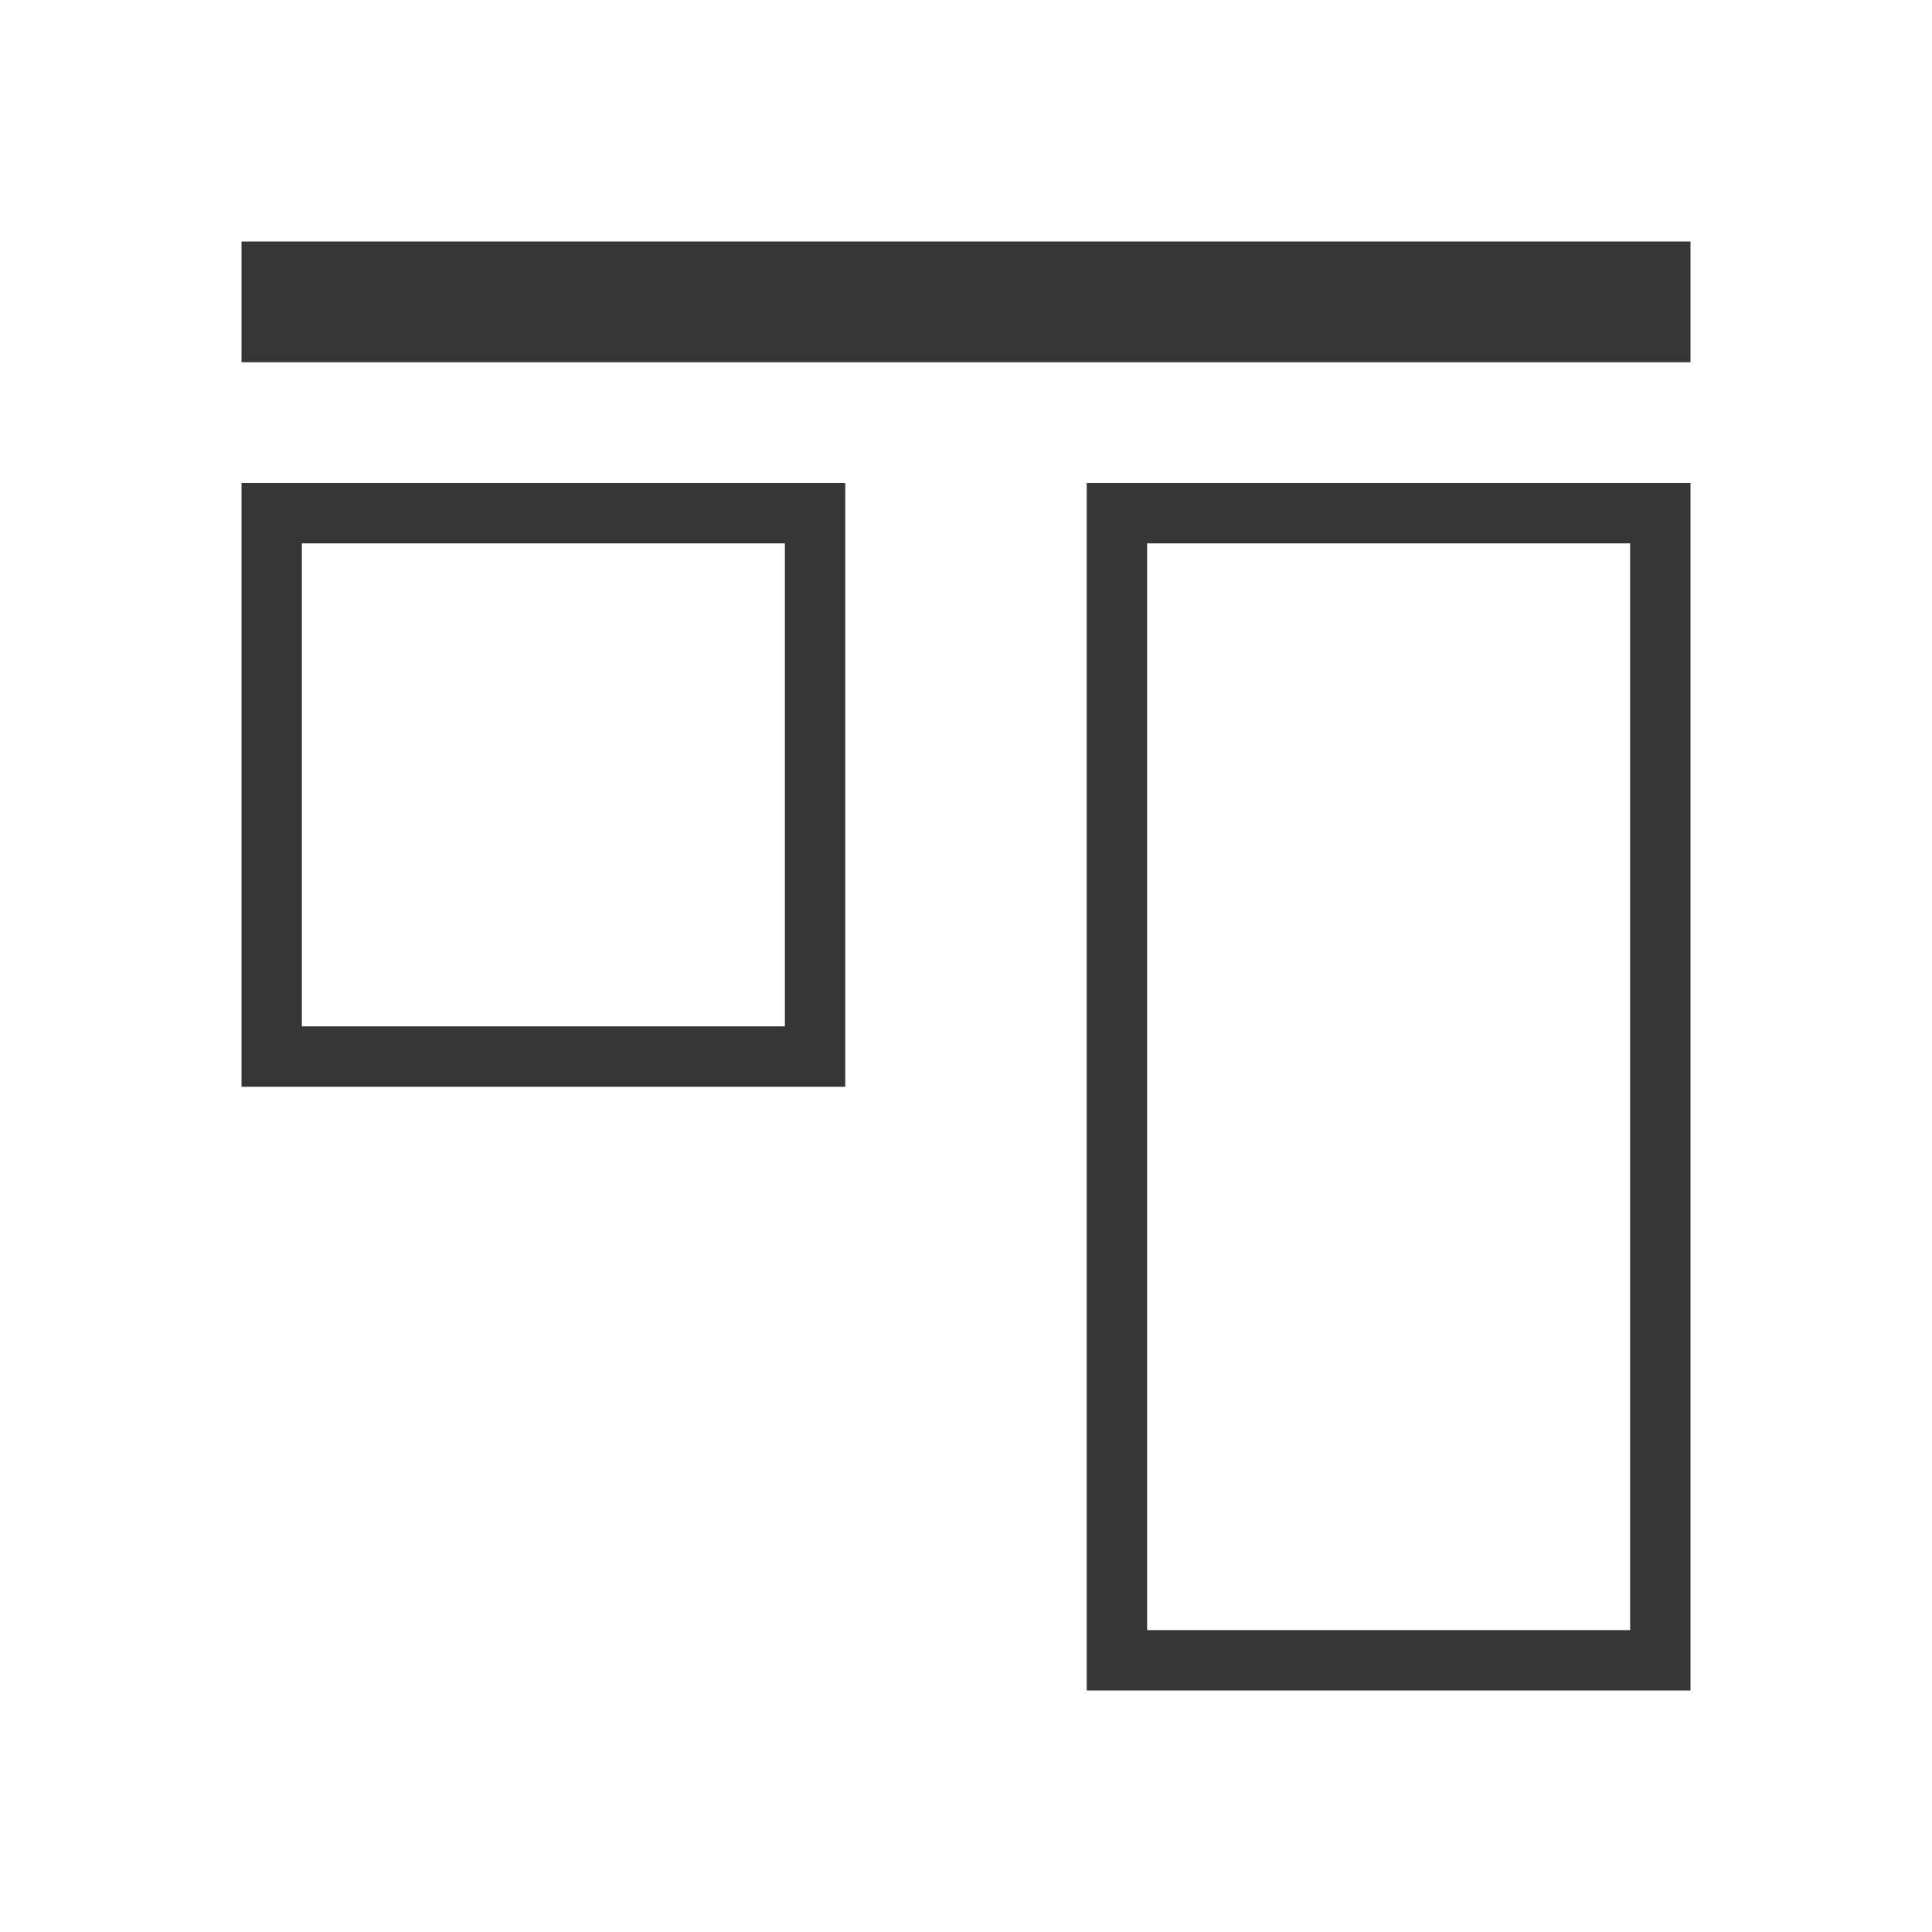
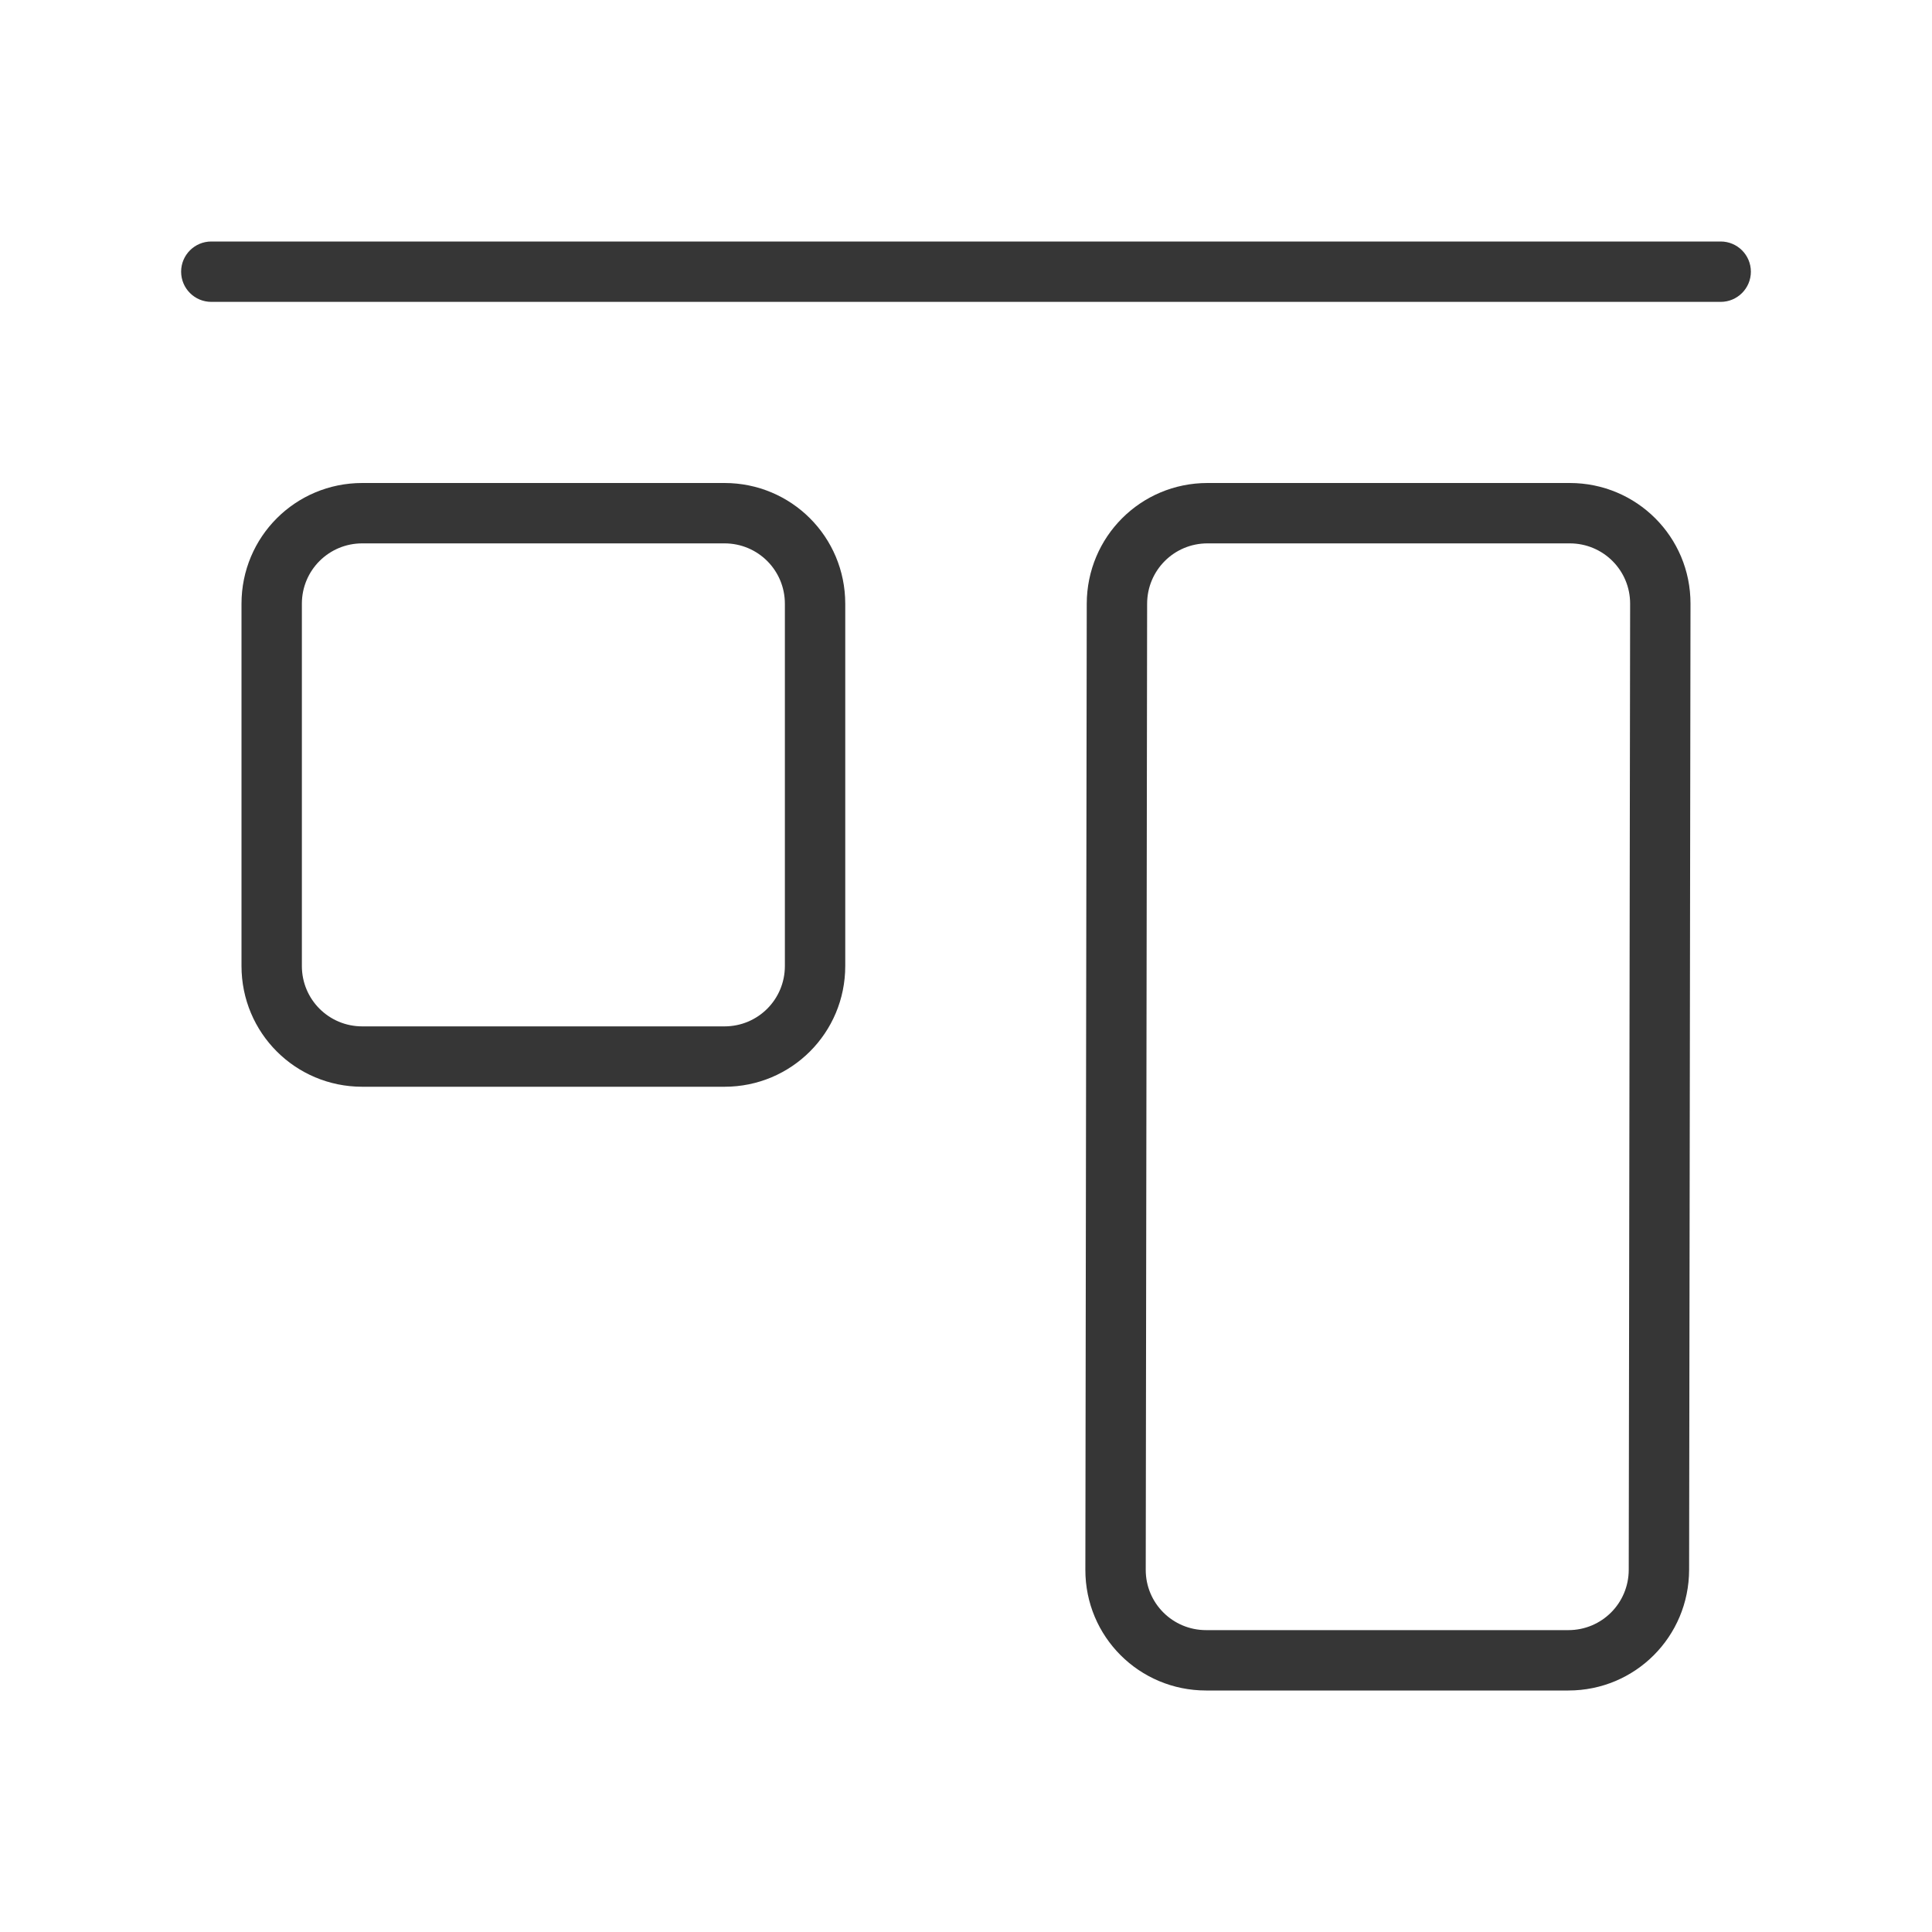
- <svg xmlns="http://www.w3.org/2000/svg" viewBox="0 0 32 32">
-   <defs id="defs3051">
-     <style type="text/css" id="current-color-scheme">
-       .ColorScheme-Text {
+ <svg xmlns="http://www.w3.org/2000/svg" version="1.1" viewBox="0 0 32 32">
+   <defs>
+     <style id="current-color-scheme" type="text/css">.ColorScheme-Text {
        color:#363636;
-       }
-       </style>
+       }</style>
  </defs>
-   <path style="fill:currentColor;fill-opacity:1;stroke:none" d="M 4 4 L 4 6 L 28 6 L 28 4 L 4 4 z M 4 8 L 4 18 L 14 18 L 14 8 L 4 8 z M 18 8 L 18 28 L 28 28 L 28 8 L 18 8 z M 5 9 L 13 9 L 13 17 L 5 17 L 5 9 z M 19 9 L 27 9 L 27 27 L 19 27 L 19 9 z " id="path8" class="ColorScheme-Text" />
+   <path class="ColorScheme-Text" d="m20 8c-1.108 0-1.998 0.892-2 2l-0.023 16c-0.002 1.108 0.892 2 2 2h6c1.108 0 1.998-0.892 2-2l0.023-16c0.002-1.108-0.892-2-2-2zm0 1h6c0.554 0 1.001 0.446 1 1l-0.023 16c-8.09e-4 0.554-0.446 1-1 1h-6c-0.554 0-1.001-0.446-1-1l0.023-16c8.09e-4 -0.554 0.446-1 1-1z" fill="currentColor" />
+   <path class="ColorScheme-Text" d="m6 8c-1.108 0-2 0.892-2 2v6c0 1.108 0.892 2 2 2h6c1.108 0 2-0.892 2-2v-6c0-1.108-0.892-2-2-2zm0 1h6c0.554 0 1 0.446 1 1v6c0 0.554-0.446 1-1 1h-6c-0.554 0-1-0.446-1-1v-6c0-0.554 0.446-1 1-1z" fill="currentColor" />
+   <rect class="ColorScheme-Text" x="3" y="4" width="26" height="1" rx=".5" ry=".5" fill="currentColor" />
</svg>
